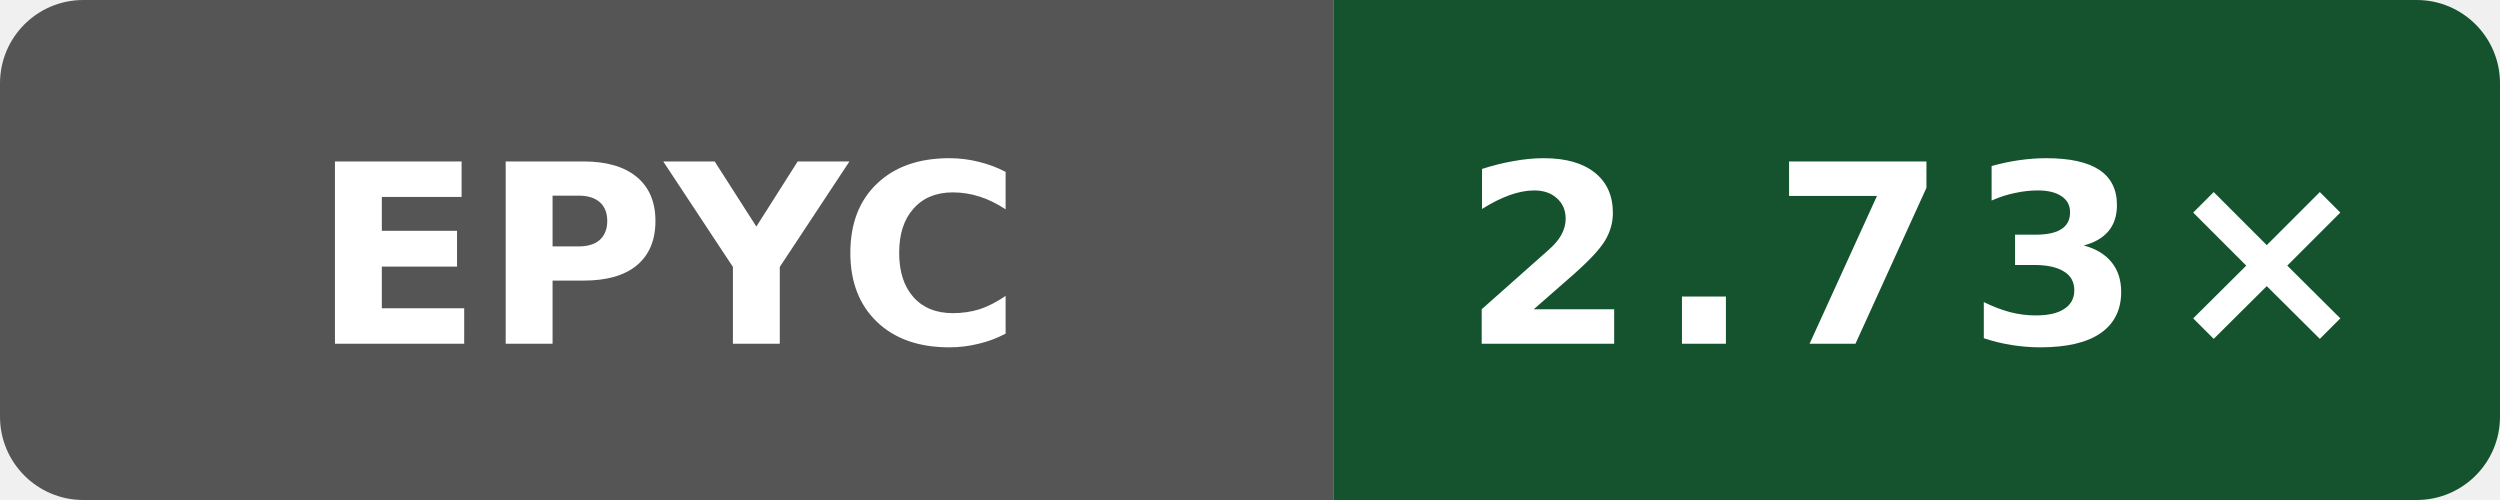
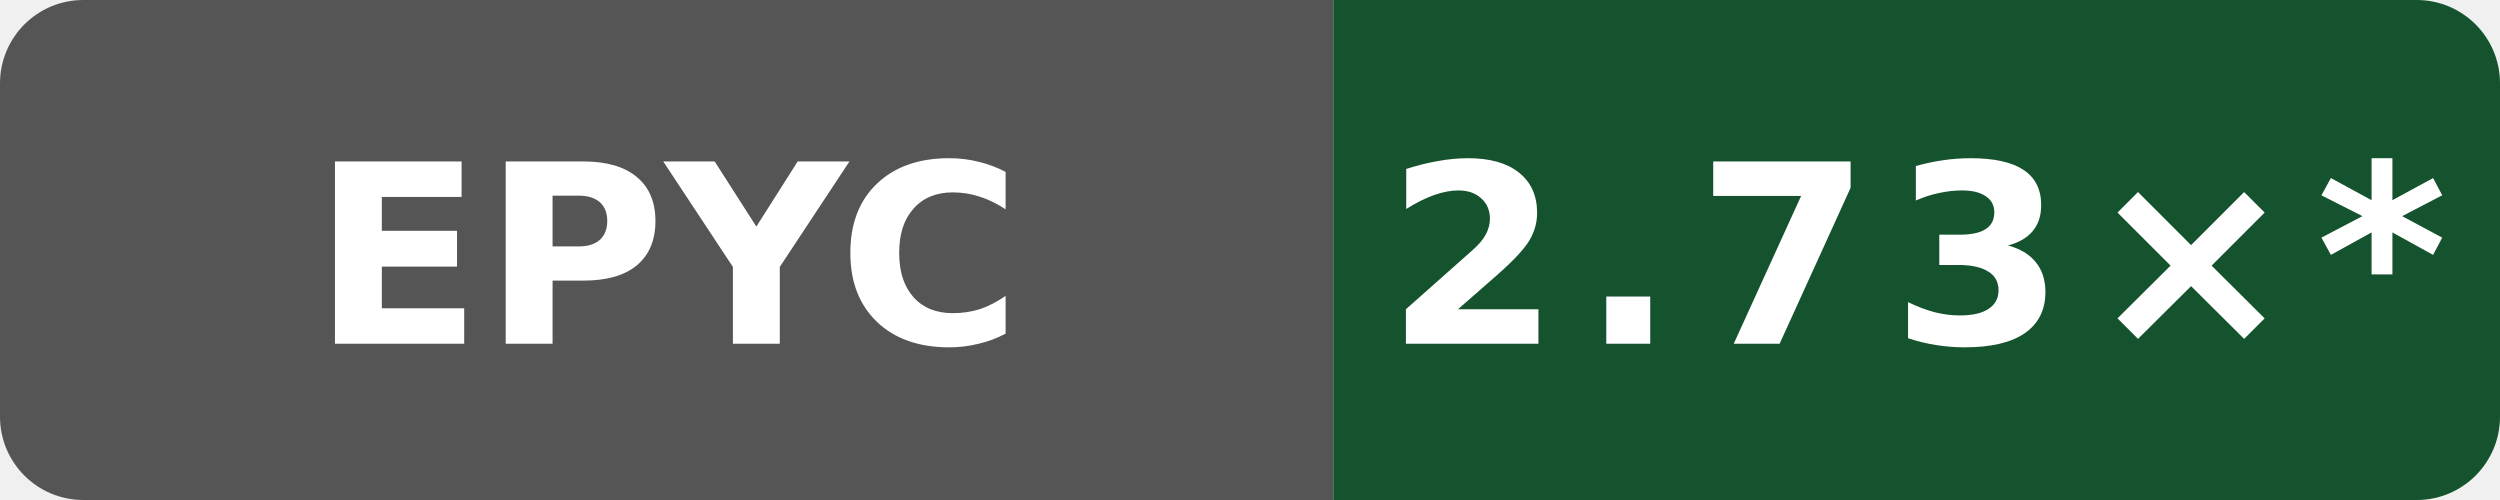
- <svg xmlns="http://www.w3.org/2000/svg" data-original-label="Public O0 compile vs gcc; AMD EPYC 7763 64-Core Processor; revision a0ff7d04a7ed4d67461b0912fca4a4fa7e055d74" data-original-message="2.73×" width="120" height="24" viewBox="0 0 120 24" role="img" aria-label="Public O0 compile vs gcc; AMD EPYC 7763 64-Core Processor; revision a0ff7d04a7ed4d67461b0912fca4a4fa7e055d74; measured a0ff7d04a7ed4d67461b0912fca4a4fa7e055d74; 5 commits behind main: 2.73×">
+ <svg xmlns="http://www.w3.org/2000/svg" data-original-label="Public O0 compile vs gcc; AMD EPYC 7763 64-Core Processor; revision a0ff7d04a7ed4d67461b0912fca4a4fa7e055d74" data-original-message="2.73×" width="120" height="24" viewBox="0 0 120 24" role="img" aria-label="Public O0 compile vs gcc; AMD EPYC 7763 64-Core Processor; revision a0ff7d04a7ed4d67461b0912fca4a4fa7e055d74; measured a0ff7d04a7ed4d67461b0912fca4a4fa7e055d74; 78 commits behind main: 2.73×*">
  <defs>
    <clipPath id="badge">
      <rect width="120" height="24" rx="4" />
    </clipPath>
  </defs>
  <g clip-path="url(#badge)">
    <rect width="64" height="24" fill="#555" />
    <rect x="64" width="56" height="24" fill="#14532d" />
  </g>
  <text x="32" y="16.5" fill="#fff" text-anchor="middle" font-family="Verdana,Geneva,DejaVu Sans,sans-serif" font-size="12" font-weight="700" textLength="31" lengthAdjust="spacingAndGlyphs">EPYC</text>
-   <text x="92" y="16.5" fill="#fff" text-anchor="middle" font-family="Verdana,Geneva,DejaVu Sans,sans-serif" font-size="12" font-weight="700" letter-spacing="1" textLength="39" lengthAdjust="spacingAndGlyphs">2.73×</text>
+   <text x="92" y="16.5" fill="#fff" text-anchor="middle" font-family="Verdana,Geneva,DejaVu Sans,sans-serif" font-size="12" font-weight="700" letter-spacing="1" textLength="44" lengthAdjust="spacingAndGlyphs">2.73×*</text>
</svg>
